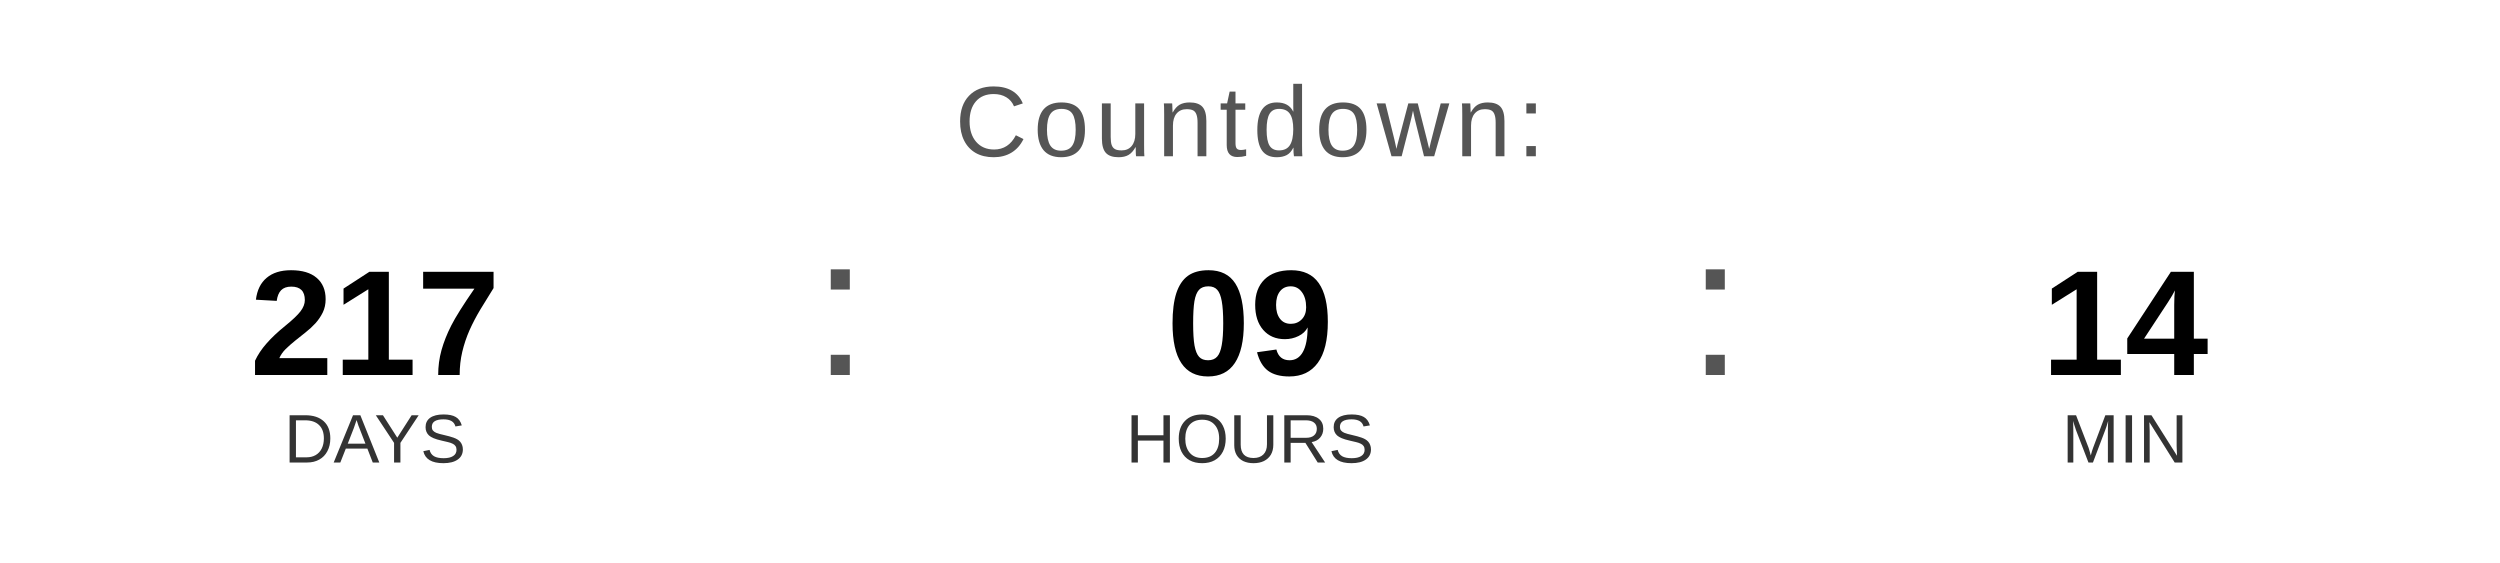
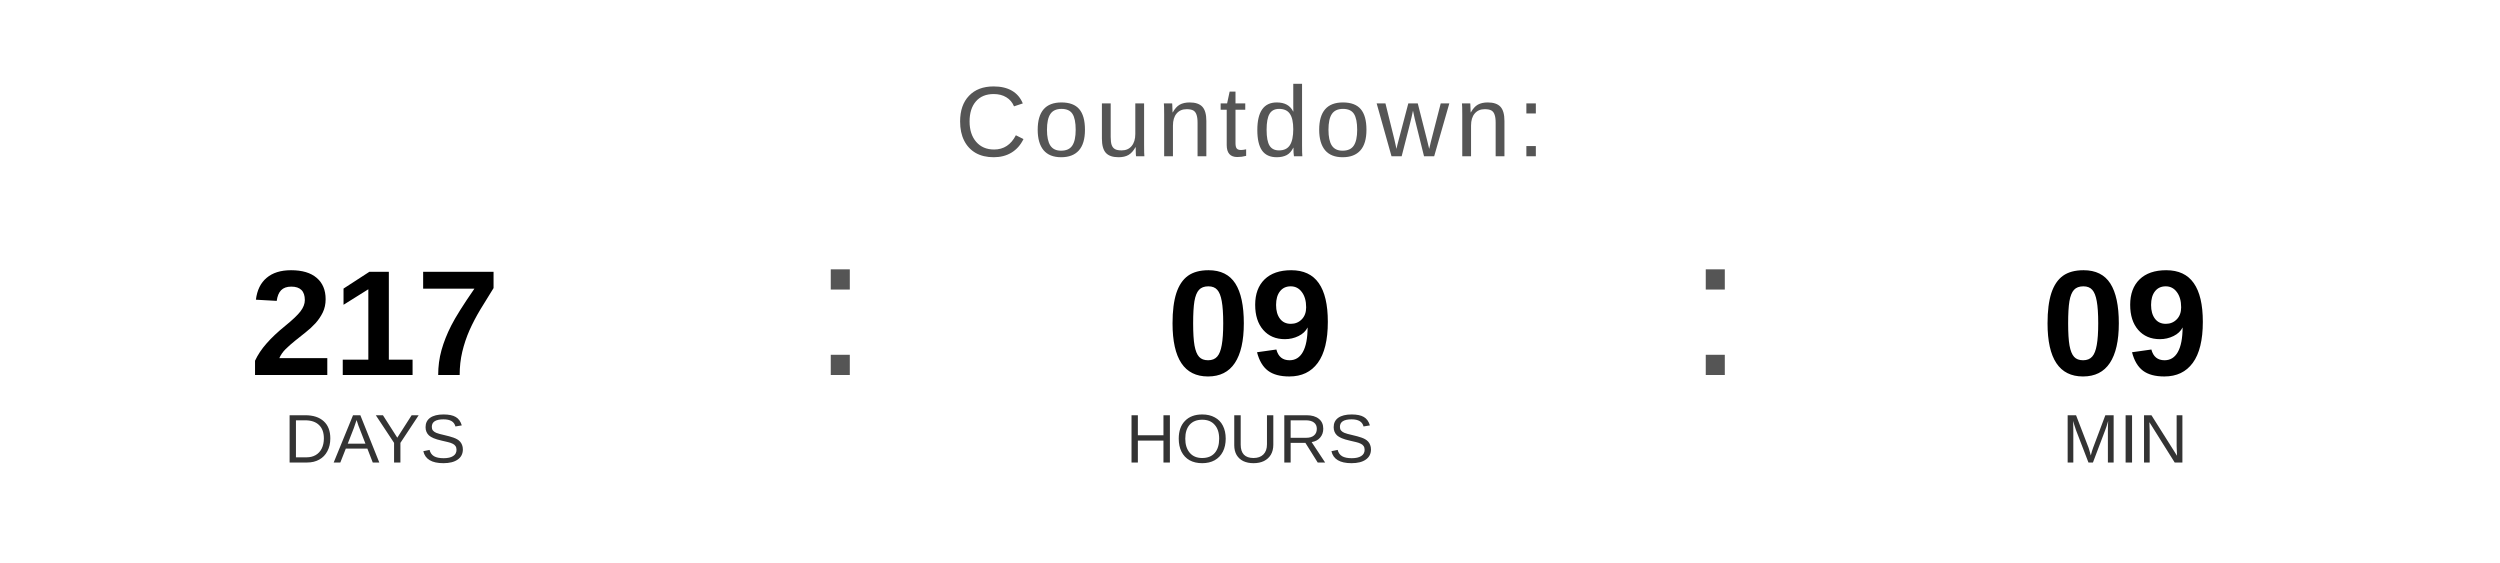
<svg xmlns="http://www.w3.org/2000/svg" width="400" height="90" viewBox="0 0 400 90">
  <text x="200" y="25" font-family="Arial, Helvetica, sans-serif" font-size="16" fill="#555555" text-anchor="middle" letter-spacing="1">
    Countdown:
  </text>
  <text x="60" y="60" font-family="Arial, Helvetica, sans-serif" font-size="24" font-weight="bold" fill="#000000" text-anchor="middle">217</text>
  <text x="60" y="74" font-family="Arial, Helvetica, sans-serif" font-size="11" fill="#333333" text-anchor="middle">DAYS</text>
  <text x="130" y="60" font-family="Arial, sans-serif" font-size="32" fill="#555555">:</text>
  <text x="200" y="60" font-family="Arial, Helvetica, sans-serif" font-size="24" font-weight="bold" fill="#000000" text-anchor="middle">09</text>
  <text x="200" y="74" font-family="Arial, Helvetica, sans-serif" font-size="11" fill="#333333" text-anchor="middle">HOURS</text>
  <text x="270" y="60" font-family="Arial, sans-serif" font-size="32" fill="#555555">:</text>
-   <text x="340" y="60" font-family="Arial, Helvetica, sans-serif" font-size="24" font-weight="bold" fill="#000000" text-anchor="middle">14</text>
+   <text x="340" y="60" font-family="Arial, Helvetica, sans-serif" font-size="24" font-weight="bold" fill="#000000" text-anchor="middle">09</text>
  <text x="340" y="74" font-family="Arial, Helvetica, sans-serif" font-size="11" fill="#333333" text-anchor="middle">MIN</text>
</svg>
